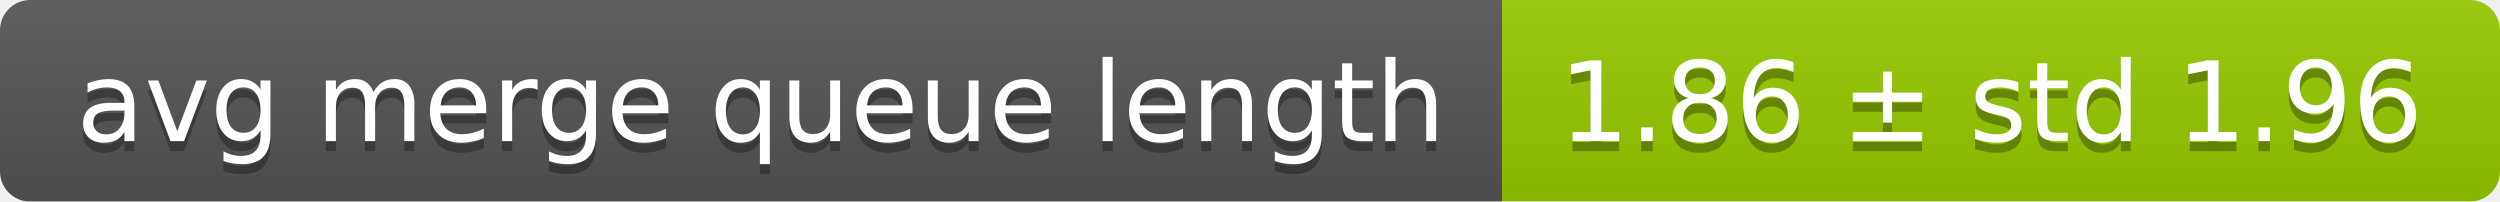
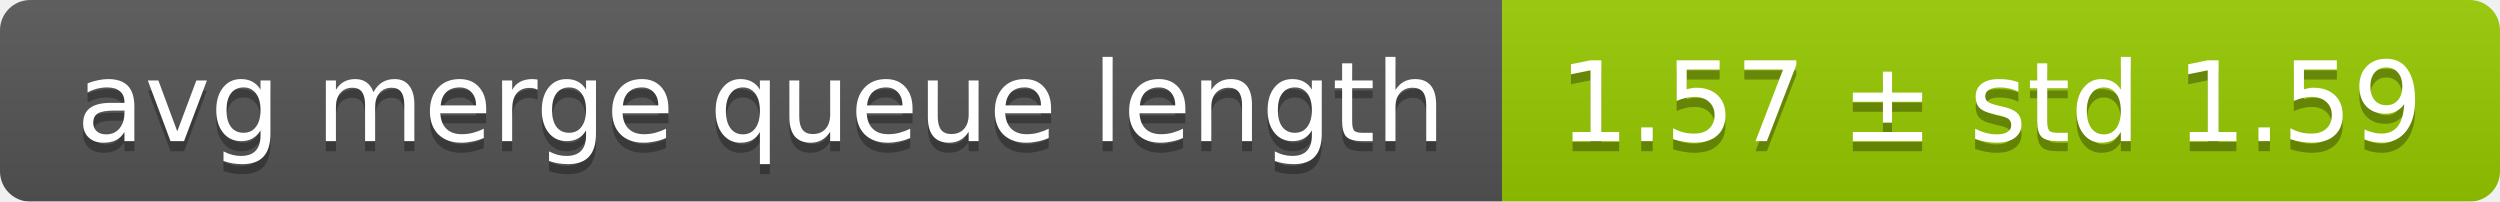
<svg xmlns="http://www.w3.org/2000/svg" width="248" height="20">
  <linearGradient id="smooth" x2="0" y2="100%">
    <stop offset="0" stop-color="#bbb" stop-opacity=".1" />
    <stop offset="1" stop-opacity=".1" />
  </linearGradient>
  <mask id="round">
    <rect width="248" height="20" rx="3" fill="#fff" />
  </mask>
  <g mask="url(#round)">
    <rect width="149" height="20" fill="#555" />
    <rect x="149" width="99" height="20" fill="#97ca00" />
    <rect width="248" height="20" fill="url(#smooth)" />
  </g>
  <g fill="#fff" text-anchor="middle" font-family="DejaVu Sans,Verdana,Geneva,sans-serif" font-size="11">
    <text x="75.5" y="15" fill="#010101" fill-opacity=".3">avg merge queue length</text>
    <text x="75.5" y="14">avg merge queue length</text>
-     <text x="197.5" y="15" fill="#010101" fill-opacity=".3">1.86 ± std 1.96</text>
-     <text x="197.5" y="14">1.86 ± std 1.96</text>
+     <text x="197.5" y="15" fill="#010101" fill-opacity=".3">1.57 ± std 1.59</text>
+     <text x="197.5" y="14">1.57 ± std 1.59</text>
  </g>
</svg>
